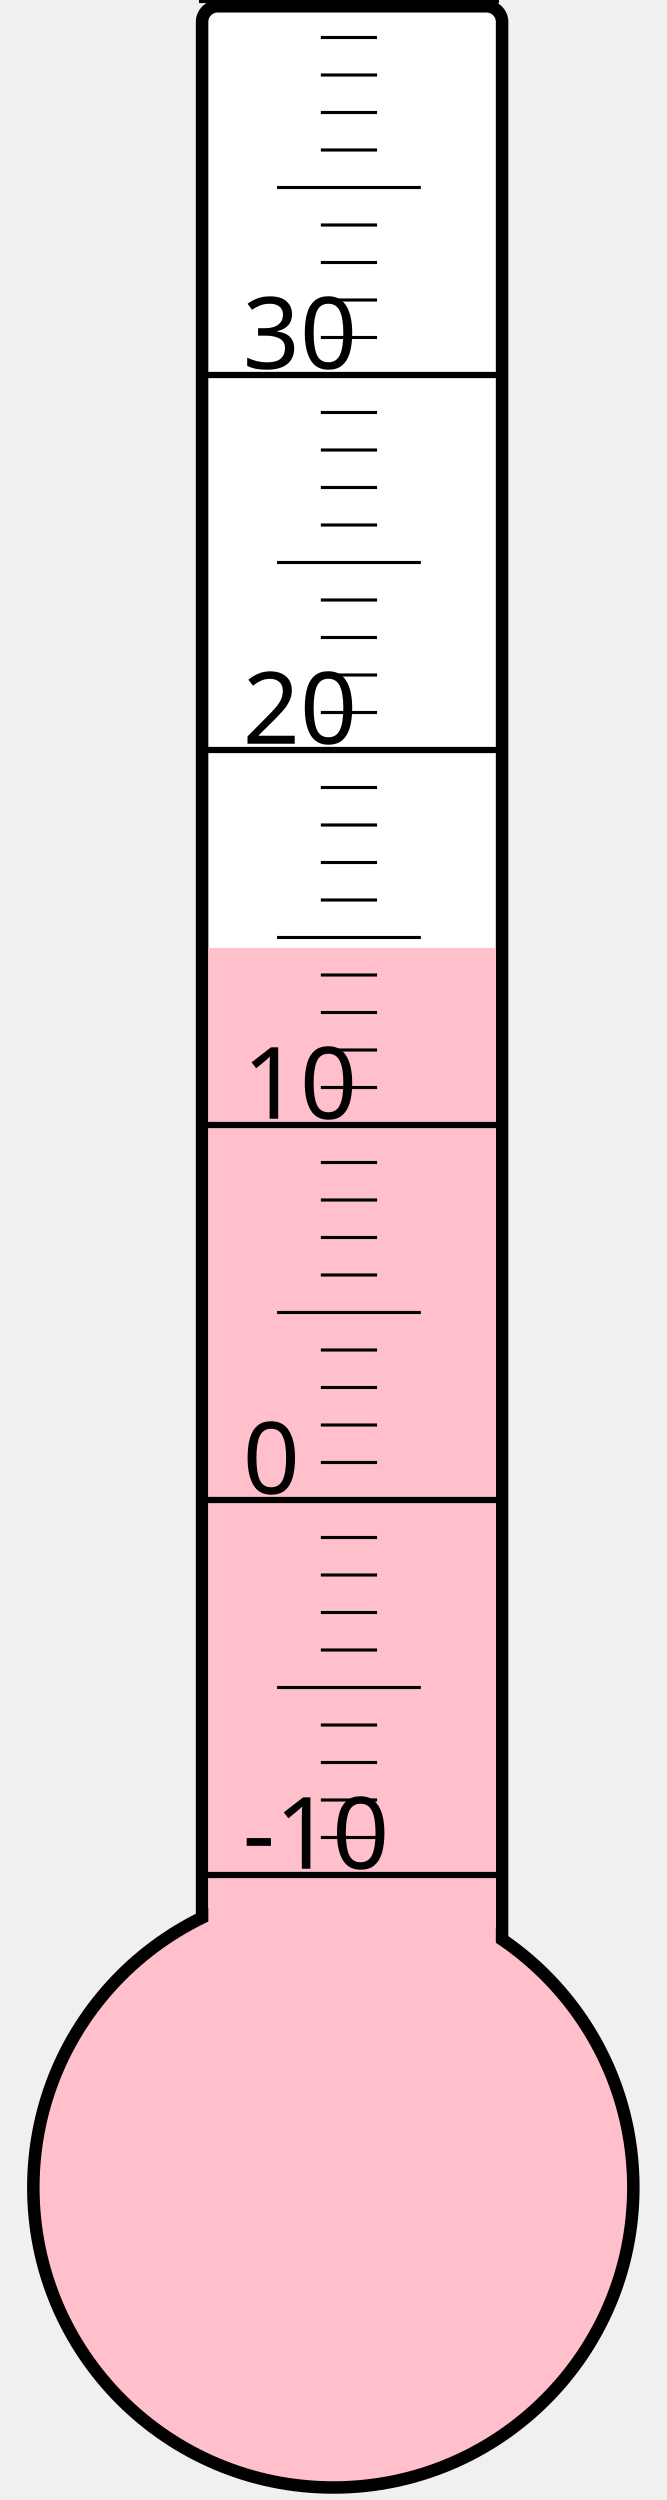
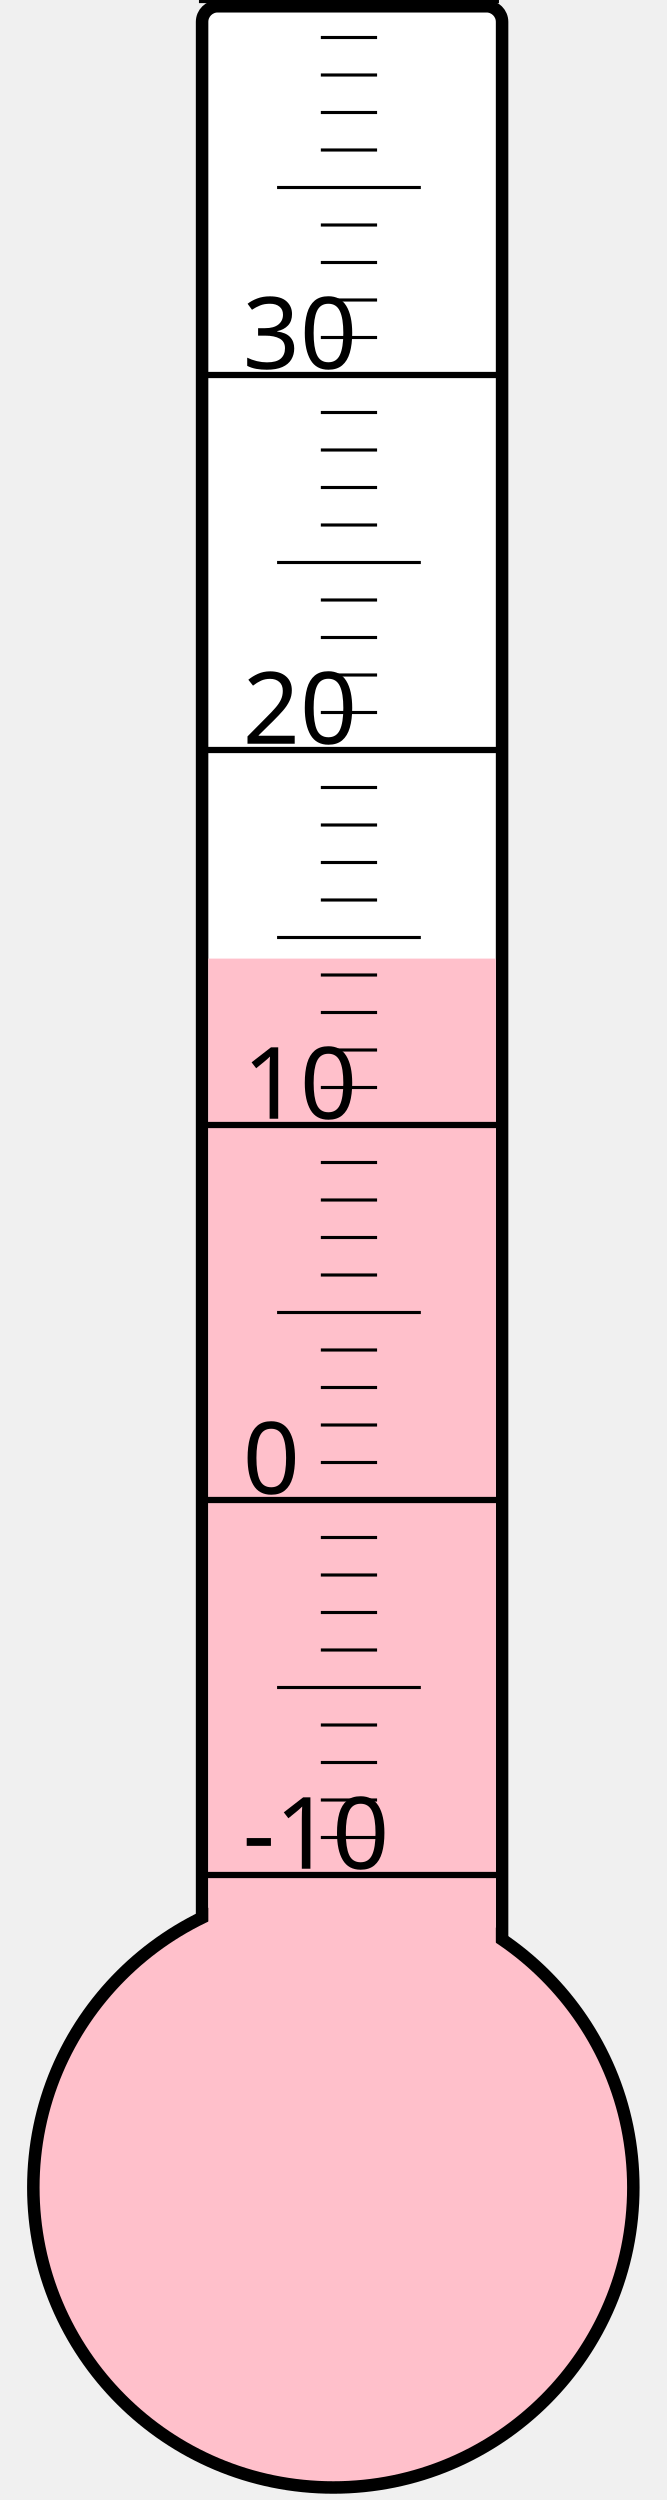
<svg xmlns="http://www.w3.org/2000/svg" width="40px" height="150px" viewBox="0 0 200 800">
  <rect width="200" height="800" x="0" y="0" style="fill: #ffffeb; fill-opacity: 0;" />
  <rect width="96" height="680" x="58" y="2" rx="5" ry="5" style="fill: white; fill-opacity: 1; stroke: black; stroke-width: 4;" />
  <circle cx="100" cy="700" r="96" style="fill: pink; stroke: black; stroke-width: 4;" />
-   <rect width="92" height="396.625" x="60" y="303.375" style="fill: pink; fill-opacity: 1; stroke-width: 0;" />
+   <rect width="92" height="393.25" x="60" y="306.75" style="fill: pink; fill-opacity: 1; stroke-width: 0;" />
  <text x="71" y="598" style="font-family: sans-serif; font-size: 24pt;">-10</text>
  <text x="71" y="478" style="font-family: sans-serif; font-size: 24pt;">0</text>
  <text x="71" y="358" style="font-family: sans-serif; font-size: 24pt;">10</text>
  <text x="71" y="238" style="font-family: sans-serif; font-size: 24pt;">20</text>
  <text x="71" y="118" style="font-family: sans-serif; font-size: 24pt;">30</text>
  <g style="stroke: black;">
    <line x1="57" y1="600" x2="153" y2="600" style="stroke-width: 2;" />
    <line x1="96" y1="588" x2="114" y2="588" style="stroke-width: 1;" />
    <line x1="96" y1="576" x2="114" y2="576" style="stroke-width: 1;" />
    <line x1="96" y1="564" x2="114" y2="564" style="stroke-width: 1;" />
    <line x1="96" y1="552" x2="114" y2="552" style="stroke-width: 1;" />
    <line x1="82" y1="540" x2="128" y2="540" style="stroke-width: 1;" />
    <line x1="96" y1="528" x2="114" y2="528" style="stroke-width: 1;" />
    <line x1="96" y1="516" x2="114" y2="516" style="stroke-width: 1;" />
    <line x1="96" y1="504" x2="114" y2="504" style="stroke-width: 1;" />
    <line x1="96" y1="492" x2="114" y2="492" style="stroke-width: 1;" />
    <line x1="57" y1="480" x2="153" y2="480" style="stroke-width: 2;" />
    <line x1="96" y1="468" x2="114" y2="468" style="stroke-width: 1;" />
    <line x1="96" y1="456" x2="114" y2="456" style="stroke-width: 1;" />
    <line x1="96" y1="444" x2="114" y2="444" style="stroke-width: 1;" />
    <line x1="96" y1="432" x2="114" y2="432" style="stroke-width: 1;" />
    <line x1="82" y1="420" x2="128" y2="420" style="stroke-width: 1;" />
    <line x1="96" y1="408" x2="114" y2="408" style="stroke-width: 1;" />
    <line x1="96" y1="396" x2="114" y2="396" style="stroke-width: 1;" />
    <line x1="96" y1="384" x2="114" y2="384" style="stroke-width: 1;" />
    <line x1="96" y1="372" x2="114" y2="372" style="stroke-width: 1;" />
    <line x1="57" y1="360" x2="153" y2="360" style="stroke-width: 2;" />
    <line x1="96" y1="348" x2="114" y2="348" style="stroke-width: 1;" />
    <line x1="96" y1="336" x2="114" y2="336" style="stroke-width: 1;" />
    <line x1="96" y1="324" x2="114" y2="324" style="stroke-width: 1;" />
    <line x1="96" y1="312" x2="114" y2="312" style="stroke-width: 1;" />
    <line x1="82" y1="300" x2="128" y2="300" style="stroke-width: 1;" />
    <line x1="96" y1="288" x2="114" y2="288" style="stroke-width: 1;" />
    <line x1="96" y1="276" x2="114" y2="276" style="stroke-width: 1;" />
    <line x1="96" y1="264" x2="114" y2="264" style="stroke-width: 1;" />
    <line x1="96" y1="252" x2="114" y2="252" style="stroke-width: 1;" />
    <line x1="57" y1="240" x2="153" y2="240" style="stroke-width: 2;" />
    <line x1="96" y1="228" x2="114" y2="228" style="stroke-width: 1;" />
    <line x1="96" y1="216" x2="114" y2="216" style="stroke-width: 1;" />
    <line x1="96" y1="204" x2="114" y2="204" style="stroke-width: 1;" />
    <line x1="96" y1="192" x2="114" y2="192" style="stroke-width: 1;" />
    <line x1="82" y1="180" x2="128" y2="180" style="stroke-width: 1;" />
    <line x1="96" y1="168" x2="114" y2="168" style="stroke-width: 1;" />
    <line x1="96" y1="156" x2="114" y2="156" style="stroke-width: 1;" />
    <line x1="96" y1="144" x2="114" y2="144" style="stroke-width: 1;" />
    <line x1="96" y1="132" x2="114" y2="132" style="stroke-width: 1;" />
    <line x1="57" y1="120" x2="153" y2="120" style="stroke-width: 2;" />
    <line x1="96" y1="108" x2="114" y2="108" style="stroke-width: 1;" />
    <line x1="96" y1="96" x2="114" y2="96" style="stroke-width: 1;" />
    <line x1="96" y1="84" x2="114" y2="84" style="stroke-width: 1;" />
    <line x1="96" y1="72" x2="114" y2="72" style="stroke-width: 1;" />
    <line x1="82" y1="60" x2="128" y2="60" style="stroke-width: 1;" />
    <line x1="96" y1="48" x2="114" y2="48" style="stroke-width: 1;" />
    <line x1="96" y1="36" x2="114" y2="36" style="stroke-width: 1;" />
    <line x1="96" y1="24" x2="114" y2="24" style="stroke-width: 1;" />
    <line x1="96" y1="12" x2="114" y2="12" style="stroke-width: 1;" />
    <line x1="57" y1="0" x2="153" y2="0" style="stroke-width: 2;" />
  </g>
</svg>
